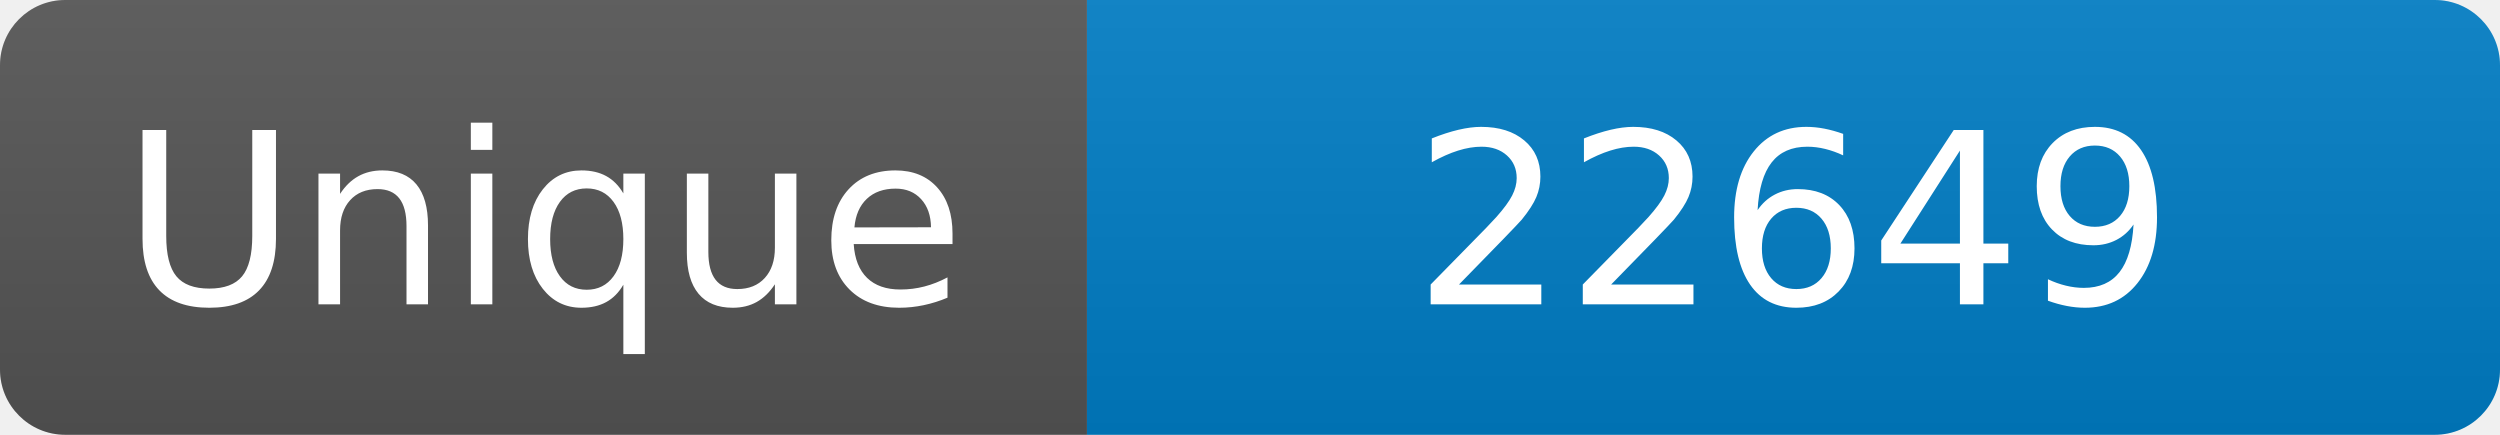
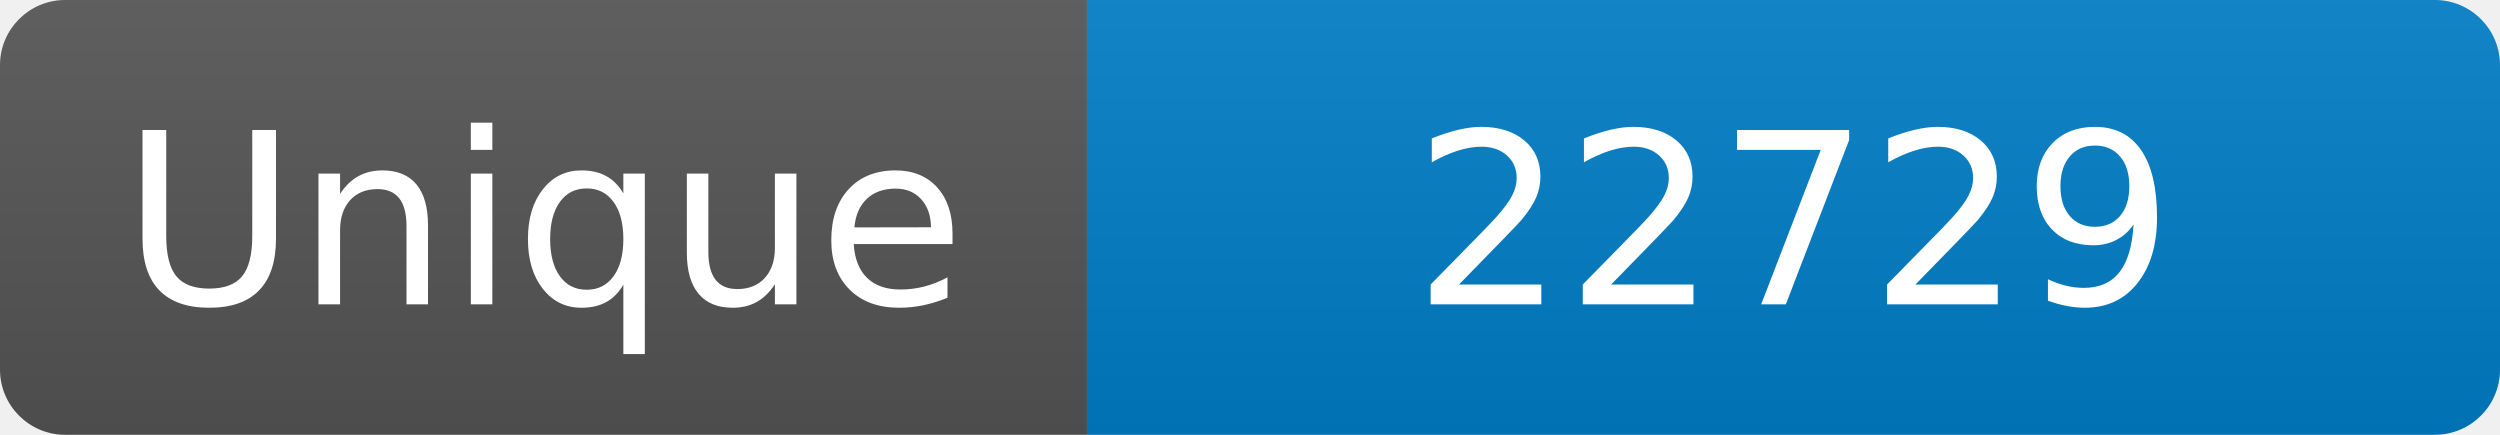
<svg xmlns="http://www.w3.org/2000/svg" width="115" height="20" role="img" aria-label="Maintained?: yes">
  <linearGradient id="s" x2="0" y2="100%">
    <stop offset="0" stop-color="#bbb" stop-opacity=".1" />
    <stop offset="1" stop-opacity=".1" />
  </linearGradient>
  <clipPath id="r">
    <rect width="115" height="20" rx="3" fill="#fff" />
  </clipPath>
  <g clip-path="url(#r)">
    <rect width="50" height="20" fill="#555" />
    <rect x="50" width="160" height="20" fill="#007ec6" />
    <rect width="115" height="20" fill="url(#s)" />
  </g>
  <g fill="#fff" text-anchor="middle" font-family="Verdana,Geneva,DejaVu Sans,sans-serif" font-size="110">
    <text x="250" y="140" transform="scale(.1)" fill="#fff">Unique</text>
-     <text x="825" y="140" transform="scale(.1)" fill="#fff">22649</text>
+     <text x="825" y="140" transform="scale(.1)" fill="#fff">22729</text>
  </g>
</svg>
